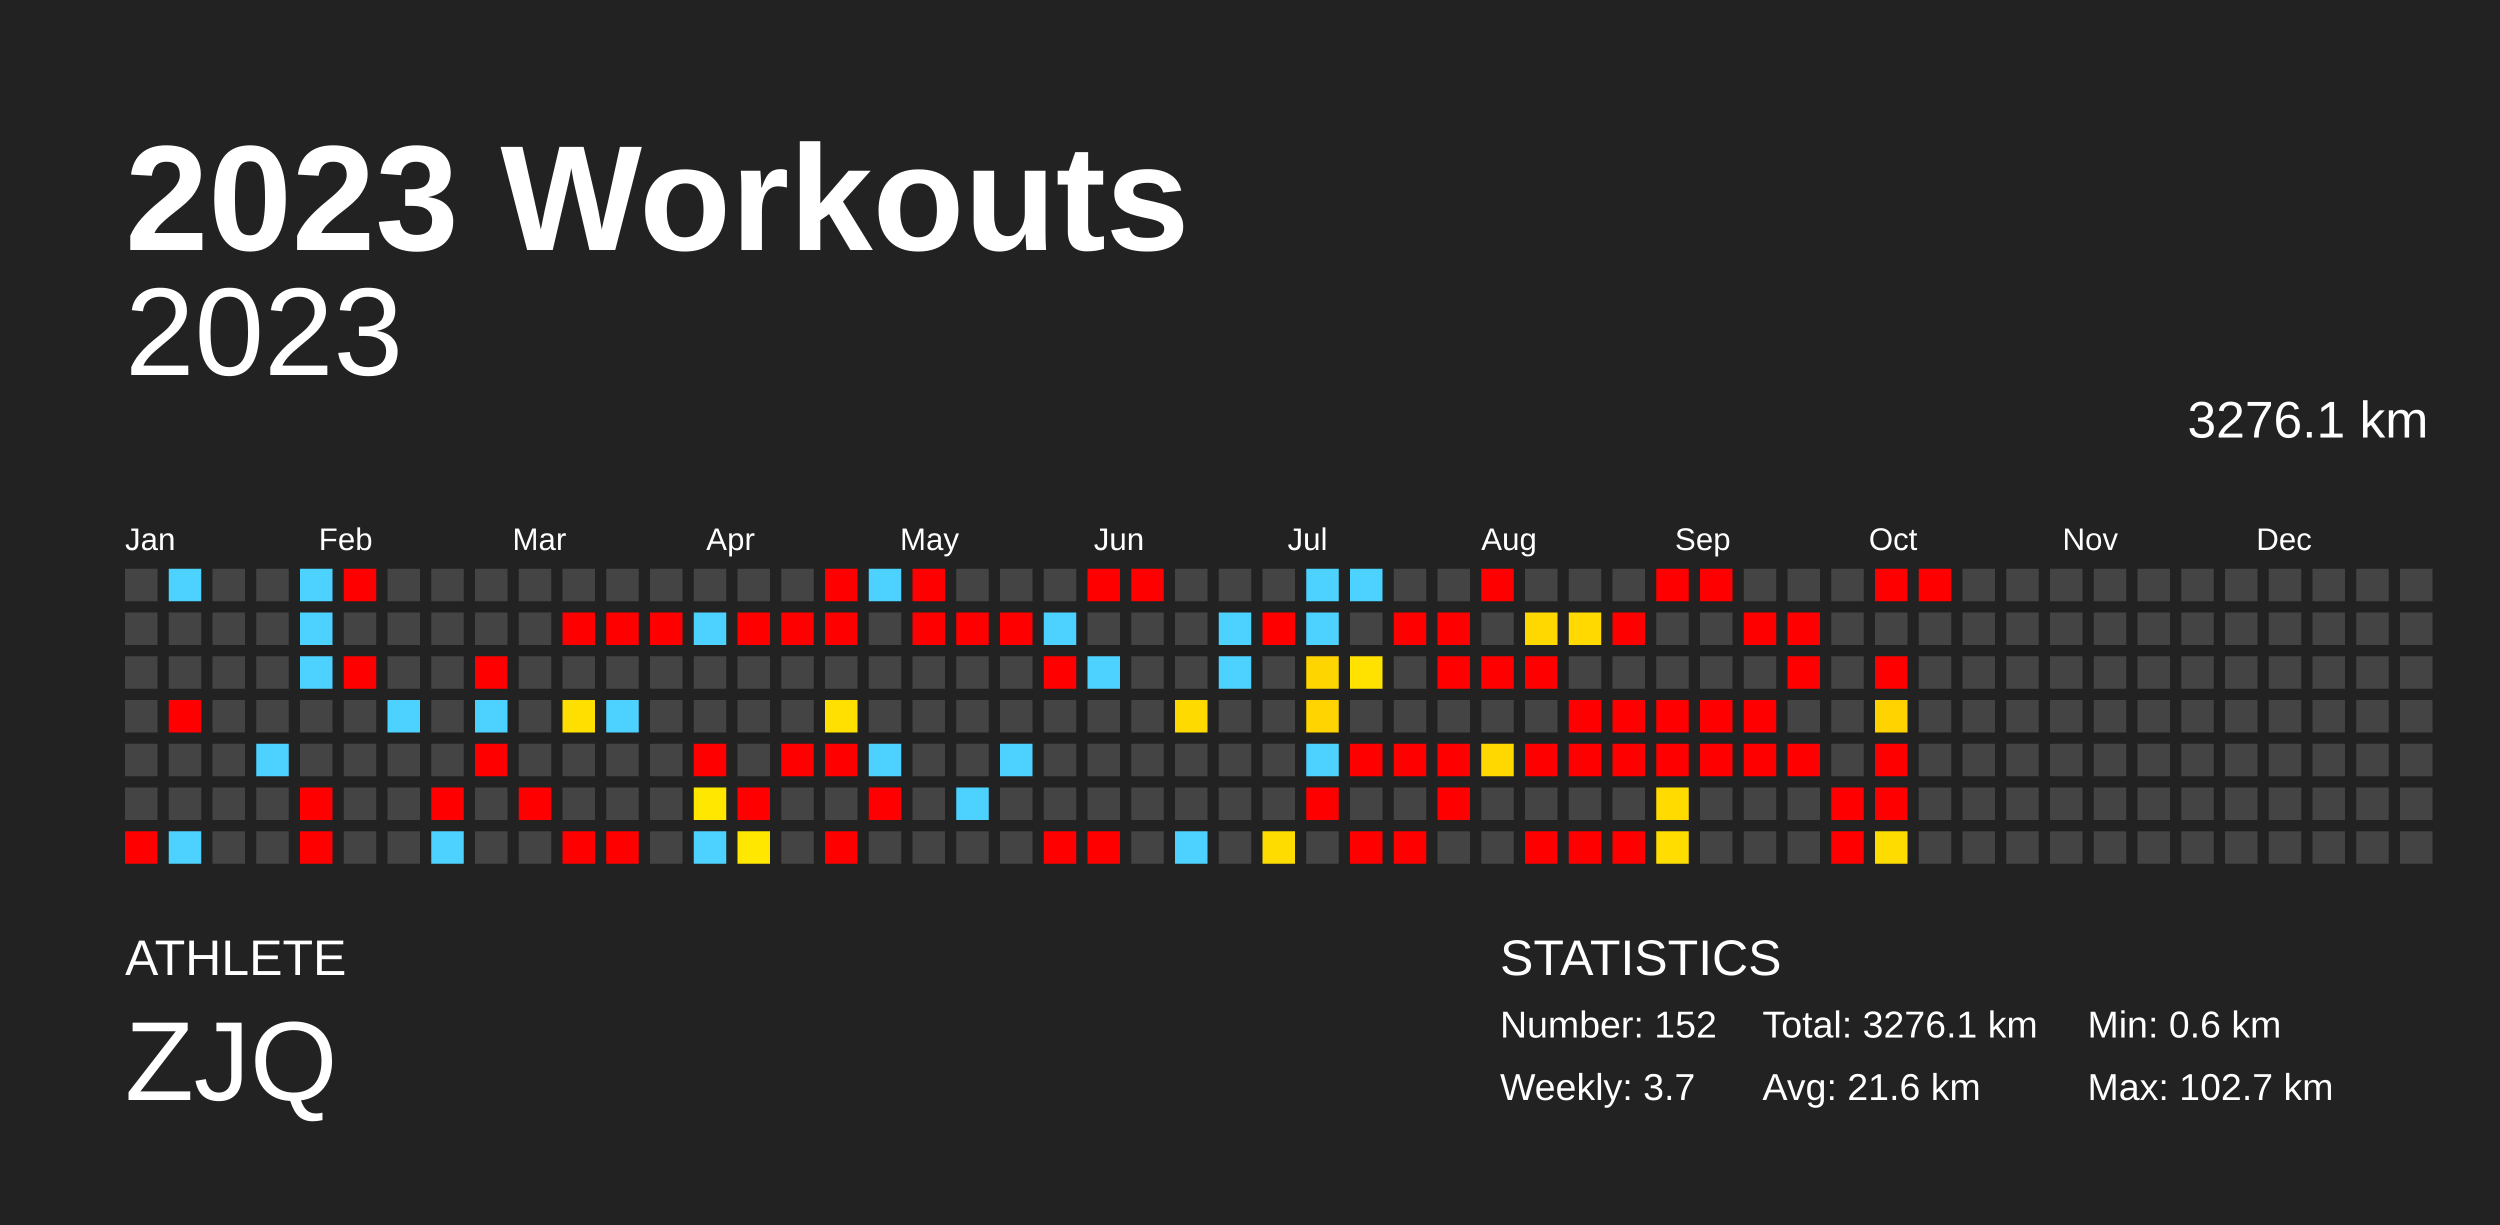
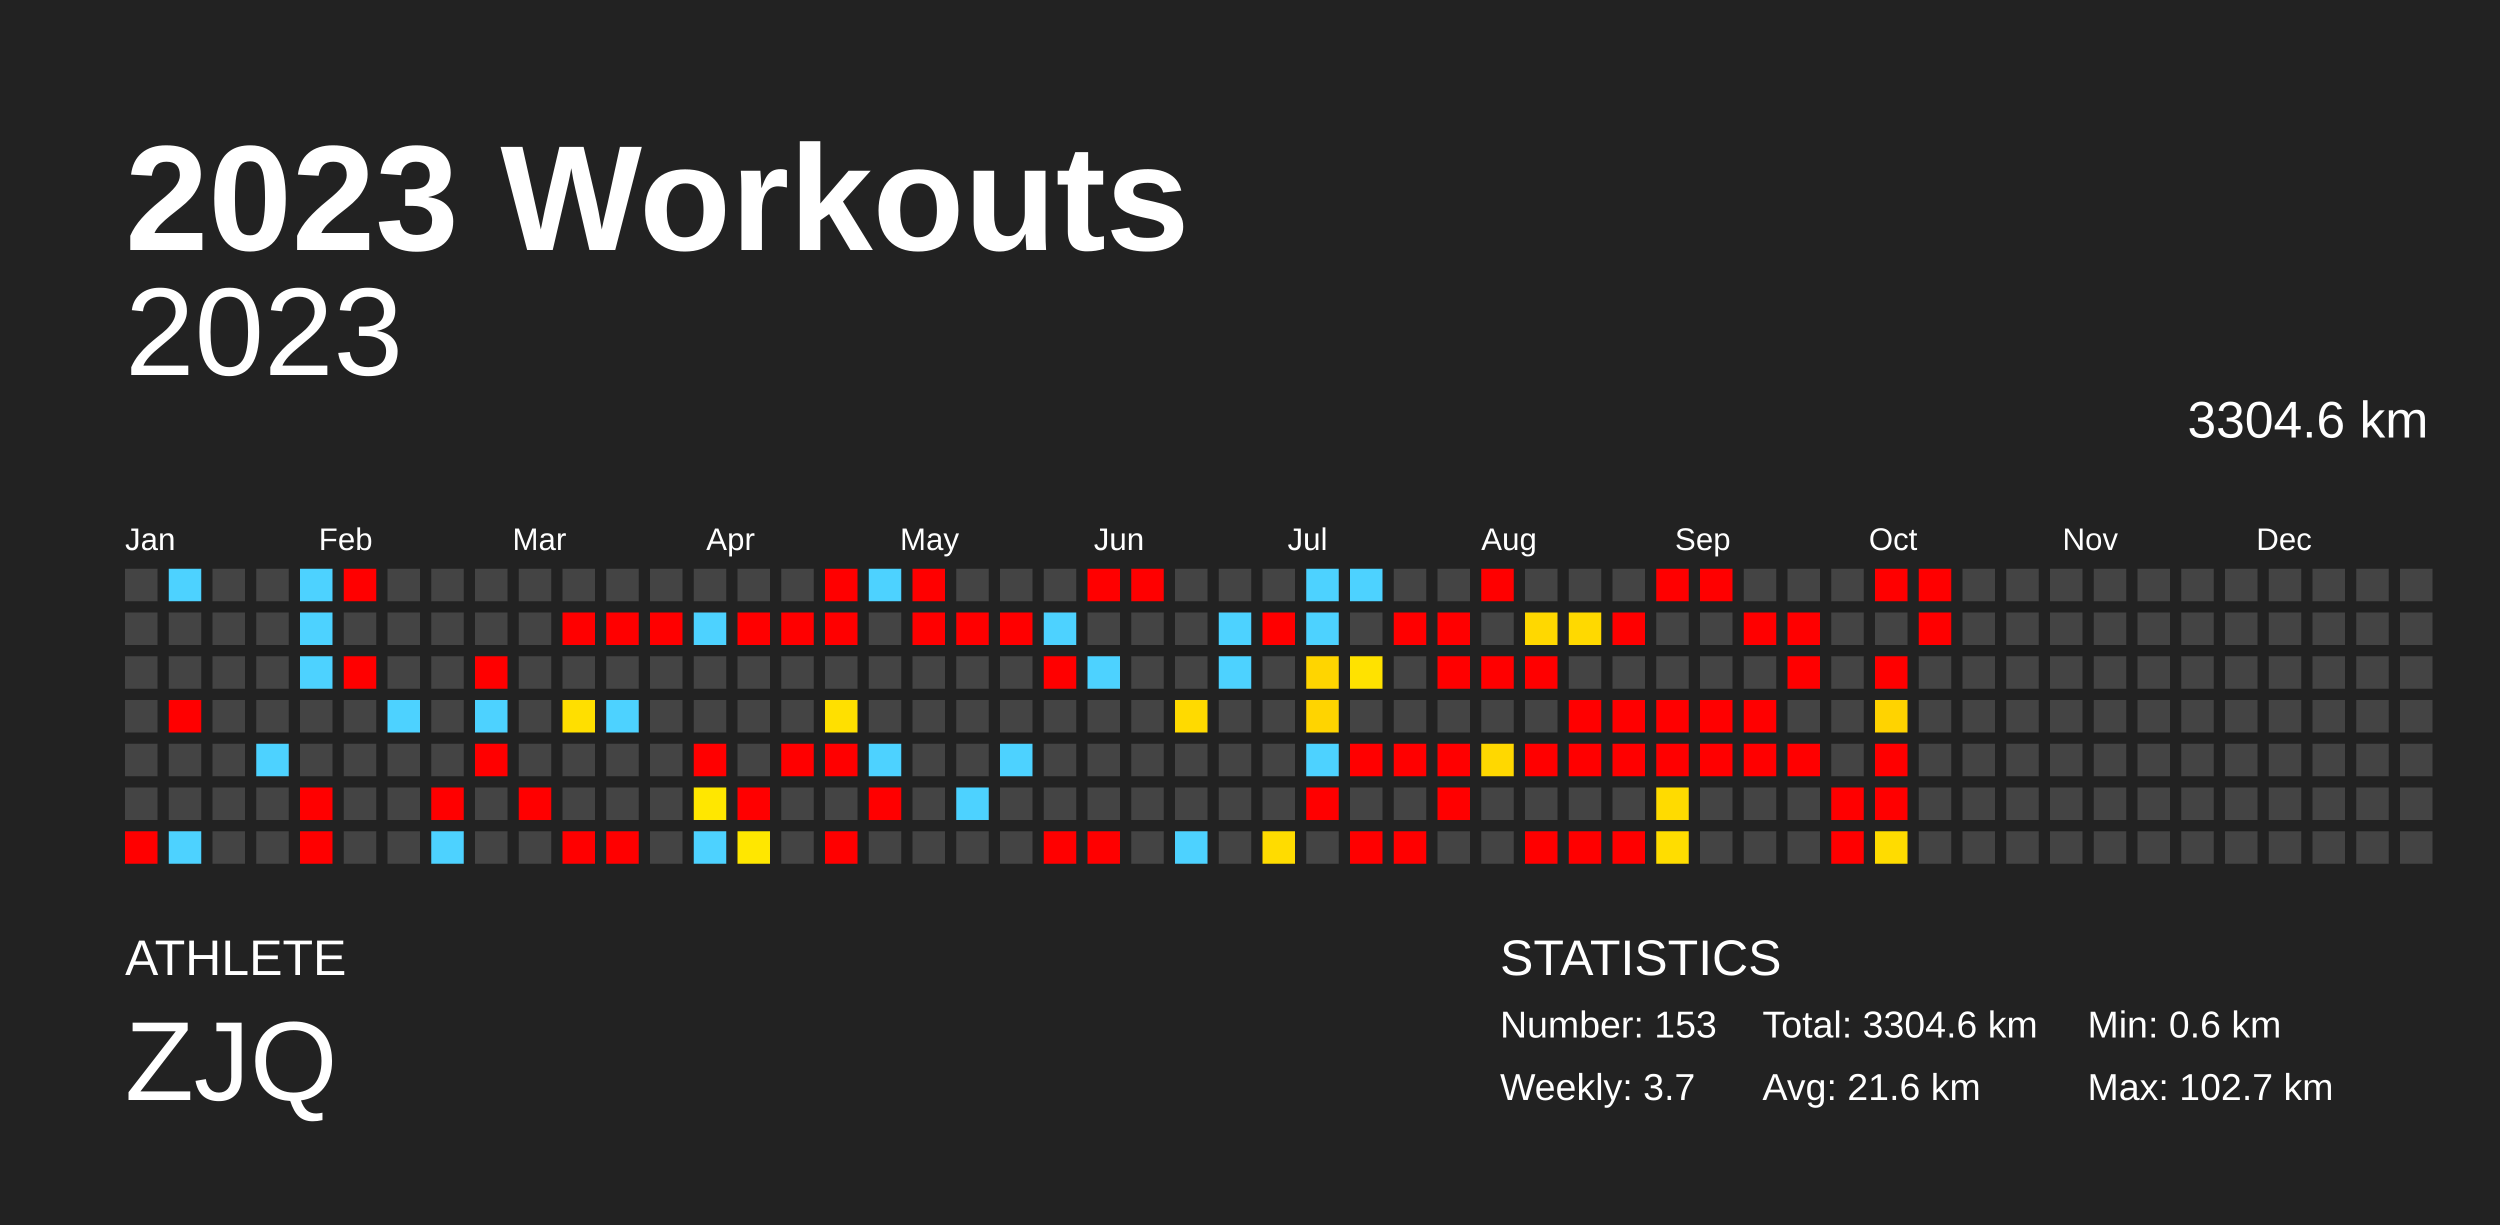
<svg xmlns="http://www.w3.org/2000/svg" baseProfile="full" height="98mm" version="1.1" viewBox="0,0,200,98" width="200mm">
  <defs />
  <rect fill="#222222" height="98" width="200" x="0" y="0" />
  <text fill="#FFFFFF" style="font-size:12px; font-family:Arial; font-weight:bold;" x="10" y="20">2023 Workouts</text>
  <text fill="#FFFFFF" style="font-size:4px; font-family:Arial" x="10" y="78">ATHLETE</text>
  <text fill="#FFFFFF" style="font-size:9px; font-family:Arial" x="10" y="88">ZJQ</text>
  <text fill="#FFFFFF" style="font-size:4px; font-family:Arial" x="120" y="78">STATISTICS</text>
-   <text fill="#FFFFFF" style="font-size:3px; font-family:Arial" x="120" y="83">Number: 152</text>
+   <text fill="#FFFFFF" style="font-size:3px; font-family:Arial" x="120" y="83">Number: 153</text>
  <text fill="#FFFFFF" style="font-size:3px; font-family:Arial" x="120" y="88">Weekly: 3.7</text>
-   <text fill="#FFFFFF" style="font-size:3px; font-family:Arial" x="141" y="83">Total: 3276.1 km</text>
+   <text fill="#FFFFFF" style="font-size:3px; font-family:Arial" x="141" y="83">Total: 3304.6 km</text>
  <text fill="#FFFFFF" style="font-size:3px; font-family:Arial" x="141" y="88">Avg: 21.6 km</text>
  <text fill="#FFFFFF" style="font-size:3px; font-family:Arial" x="167" y="83">Min: 0.6 km</text>
  <text fill="#FFFFFF" style="font-size:3px; font-family:Arial" x="167" y="88">Max: 102.7 km</text>
  <text alignment-baseline="hanging" fill="#FFFFFF" style="font-size:10.0px; font-family:Arial;" x="10" y="30">2023</text>
-   <text alignment-baseline="hanging" fill="#FFFFFF" style="font-size:4.125px; font-family:Arial;" x="175" y="35">3276.1 km</text>
+   <text alignment-baseline="hanging" fill="#FFFFFF" style="font-size:4.125px; font-family:Arial;" x="175" y="35">3304.6 km</text>
  <text fill="#FFFFFF" style="font-size:2.5px; font-family:Arial" x="10.0" y="44">Jan</text>
  <text fill="#FFFFFF" style="font-size:2.5px; font-family:Arial" x="25.5" y="44">Feb</text>
  <text fill="#FFFFFF" style="font-size:2.5px; font-family:Arial" x="41.0" y="44">Mar</text>
  <text fill="#FFFFFF" style="font-size:2.5px; font-family:Arial" x="56.5" y="44">Apr</text>
  <text fill="#FFFFFF" style="font-size:2.5px; font-family:Arial" x="72.0" y="44">May</text>
  <text fill="#FFFFFF" style="font-size:2.5px; font-family:Arial" x="87.5" y="44">Jun</text>
  <text fill="#FFFFFF" style="font-size:2.5px; font-family:Arial" x="103.0" y="44">Jul</text>
  <text fill="#FFFFFF" style="font-size:2.5px; font-family:Arial" x="118.5" y="44">Aug</text>
  <text fill="#FFFFFF" style="font-size:2.5px; font-family:Arial" x="134.0" y="44">Sep</text>
  <text fill="#FFFFFF" style="font-size:2.5px; font-family:Arial" x="149.5" y="44">Oct</text>
  <text fill="#FFFFFF" style="font-size:2.5px; font-family:Arial" x="165.0" y="44">Nov</text>
  <text fill="#FFFFFF" style="font-size:2.5px; font-family:Arial" x="180.5" y="44">Dec</text>
  <rect fill="#444444" height="2.6" width="2.6" x="10.0" y="45.5" />
  <rect fill="#444444" height="2.6" width="2.6" x="10.0" y="49.0" />
  <rect fill="#444444" height="2.6" width="2.6" x="10.0" y="52.5" />
  <rect fill="#444444" height="2.6" width="2.6" x="10.0" y="56.0" />
  <rect fill="#444444" height="2.6" width="2.6" x="10.0" y="59.5" />
  <rect fill="#444444" height="2.6" width="2.6" x="10.0" y="63.0" />
  <rect fill="red" height="2.6" width="2.6" x="10.0" y="66.5" />
  <rect fill="#4dd2ff" height="2.6" width="2.6" x="13.5" y="45.5" />
  <rect fill="#444444" height="2.6" width="2.6" x="13.5" y="49.0" />
  <rect fill="#444444" height="2.6" width="2.6" x="13.5" y="52.5" />
  <rect fill="red" height="2.6" width="2.6" x="13.5" y="56.0" />
  <rect fill="#444444" height="2.6" width="2.6" x="13.5" y="59.5" />
  <rect fill="#444444" height="2.6" width="2.6" x="13.5" y="63.0" />
  <rect fill="#4dd2ff" height="2.6" width="2.6" x="13.5" y="66.5" />
  <rect fill="#444444" height="2.6" width="2.6" x="17.0" y="45.5" />
  <rect fill="#444444" height="2.6" width="2.6" x="17.0" y="49.0" />
  <rect fill="#444444" height="2.6" width="2.6" x="17.0" y="52.5" />
  <rect fill="#444444" height="2.6" width="2.6" x="17.0" y="56.0" />
  <rect fill="#444444" height="2.6" width="2.6" x="17.0" y="59.5" />
  <rect fill="#444444" height="2.6" width="2.6" x="17.0" y="63.0" />
  <rect fill="#444444" height="2.6" width="2.6" x="17.0" y="66.5" />
  <rect fill="#444444" height="2.6" width="2.6" x="20.5" y="45.5" />
  <rect fill="#444444" height="2.6" width="2.6" x="20.5" y="49.0" />
  <rect fill="#444444" height="2.6" width="2.6" x="20.5" y="52.5" />
  <rect fill="#444444" height="2.6" width="2.6" x="20.5" y="56.0" />
  <rect fill="#4dd2ff" height="2.6" width="2.6" x="20.5" y="59.5" />
  <rect fill="#444444" height="2.6" width="2.6" x="20.5" y="63.0" />
  <rect fill="#444444" height="2.6" width="2.6" x="20.5" y="66.5" />
  <rect fill="#4dd2ff" height="2.6" width="2.6" x="24.0" y="45.5" />
  <rect fill="#4dd2ff" height="2.6" width="2.6" x="24.0" y="49.0" />
  <rect fill="#4dd2ff" height="2.6" width="2.6" x="24.0" y="52.5" />
  <rect fill="#444444" height="2.6" width="2.6" x="24.0" y="56.0" />
  <rect fill="#444444" height="2.6" width="2.6" x="24.0" y="59.5" />
  <rect fill="red" height="2.6" width="2.6" x="24.0" y="63.0" />
  <rect fill="red" height="2.6" width="2.6" x="24.0" y="66.5" />
  <rect fill="red" height="2.6" width="2.6" x="27.5" y="45.5" />
  <rect fill="#444444" height="2.6" width="2.6" x="27.5" y="49.0" />
  <rect fill="red" height="2.6" width="2.6" x="27.5" y="52.5" />
  <rect fill="#444444" height="2.6" width="2.6" x="27.5" y="56.0" />
  <rect fill="#444444" height="2.6" width="2.6" x="27.5" y="59.5" />
  <rect fill="#444444" height="2.6" width="2.6" x="27.5" y="63.0" />
  <rect fill="#444444" height="2.6" width="2.6" x="27.5" y="66.5" />
  <rect fill="#444444" height="2.6" width="2.6" x="31.0" y="45.5" />
  <rect fill="#444444" height="2.6" width="2.6" x="31.0" y="49.0" />
  <rect fill="#444444" height="2.6" width="2.6" x="31.0" y="52.5" />
  <rect fill="#4dd2ff" height="2.6" width="2.6" x="31.0" y="56.0" />
  <rect fill="#444444" height="2.6" width="2.6" x="31.0" y="59.5" />
  <rect fill="#444444" height="2.6" width="2.6" x="31.0" y="63.0" />
  <rect fill="#444444" height="2.6" width="2.6" x="31.0" y="66.5" />
  <rect fill="#444444" height="2.6" width="2.6" x="34.5" y="45.5" />
  <rect fill="#444444" height="2.6" width="2.6" x="34.5" y="49.0" />
  <rect fill="#444444" height="2.6" width="2.6" x="34.5" y="52.5" />
  <rect fill="#444444" height="2.6" width="2.6" x="34.5" y="56.0" />
  <rect fill="#444444" height="2.6" width="2.6" x="34.5" y="59.5" />
  <rect fill="red" height="2.6" width="2.6" x="34.5" y="63.0" />
  <rect fill="#4dd2ff" height="2.6" width="2.6" x="34.5" y="66.5" />
  <rect fill="#444444" height="2.6" width="2.6" x="38.0" y="45.5" />
  <rect fill="#444444" height="2.6" width="2.6" x="38.0" y="49.0" />
  <rect fill="red" height="2.6" width="2.6" x="38.0" y="52.5" />
  <rect fill="#4dd2ff" height="2.6" width="2.6" x="38.0" y="56.0" />
  <rect fill="red" height="2.6" width="2.6" x="38.0" y="59.5" />
  <rect fill="#444444" height="2.6" width="2.6" x="38.0" y="63.0" />
  <rect fill="#444444" height="2.6" width="2.6" x="38.0" y="66.5" />
  <rect fill="#444444" height="2.6" width="2.6" x="41.5" y="45.5" />
  <rect fill="#444444" height="2.6" width="2.6" x="41.5" y="49.0" />
  <rect fill="#444444" height="2.6" width="2.6" x="41.5" y="52.5" />
  <rect fill="#444444" height="2.6" width="2.6" x="41.5" y="56.0" />
  <rect fill="#444444" height="2.6" width="2.6" x="41.5" y="59.5" />
  <rect fill="red" height="2.6" width="2.6" x="41.5" y="63.0" />
  <rect fill="#444444" height="2.6" width="2.6" x="41.5" y="66.5" />
  <rect fill="#444444" height="2.6" width="2.6" x="45.0" y="45.5" />
  <rect fill="red" height="2.6" width="2.6" x="45.0" y="49.0" />
  <rect fill="#444444" height="2.6" width="2.6" x="45.0" y="52.5" />
  <rect fill="#ffdf00" height="2.6" width="2.6" x="45.0" y="56.0" />
  <rect fill="#444444" height="2.6" width="2.6" x="45.0" y="59.5" />
  <rect fill="#444444" height="2.6" width="2.6" x="45.0" y="63.0" />
  <rect fill="red" height="2.6" width="2.6" x="45.0" y="66.5" />
  <rect fill="#444444" height="2.6" width="2.6" x="48.5" y="45.5" />
  <rect fill="red" height="2.6" width="2.6" x="48.5" y="49.0" />
  <rect fill="#444444" height="2.6" width="2.6" x="48.5" y="52.5" />
  <rect fill="#4dd2ff" height="2.6" width="2.6" x="48.5" y="56.0" />
  <rect fill="#444444" height="2.6" width="2.6" x="48.5" y="59.5" />
  <rect fill="#444444" height="2.6" width="2.6" x="48.5" y="63.0" />
  <rect fill="red" height="2.6" width="2.6" x="48.5" y="66.5" />
  <rect fill="#444444" height="2.6" width="2.6" x="52.0" y="45.5" />
  <rect fill="red" height="2.6" width="2.6" x="52.0" y="49.0" />
  <rect fill="#444444" height="2.6" width="2.6" x="52.0" y="52.5" />
  <rect fill="#444444" height="2.6" width="2.6" x="52.0" y="56.0" />
  <rect fill="#444444" height="2.6" width="2.6" x="52.0" y="59.5" />
  <rect fill="#444444" height="2.6" width="2.6" x="52.0" y="63.0" />
  <rect fill="#444444" height="2.6" width="2.6" x="52.0" y="66.5" />
  <rect fill="#444444" height="2.6" width="2.6" x="55.5" y="45.5" />
  <rect fill="#4dd2ff" height="2.6" width="2.6" x="55.5" y="49.0" />
  <rect fill="#444444" height="2.6" width="2.6" x="55.5" y="52.5" />
  <rect fill="#444444" height="2.6" width="2.6" x="55.5" y="56.0" />
  <rect fill="red" height="2.6" width="2.6" x="55.5" y="59.5" />
  <rect fill="#ffe700" height="2.6" width="2.6" x="55.5" y="63.0" />
  <rect fill="#4dd2ff" height="2.6" width="2.6" x="55.5" y="66.5" />
  <rect fill="#444444" height="2.6" width="2.6" x="59.0" y="45.5" />
  <rect fill="red" height="2.6" width="2.6" x="59.0" y="49.0" />
  <rect fill="#444444" height="2.6" width="2.6" x="59.0" y="52.5" />
  <rect fill="#444444" height="2.6" width="2.6" x="59.0" y="56.0" />
  <rect fill="#444444" height="2.6" width="2.6" x="59.0" y="59.5" />
  <rect fill="red" height="2.6" width="2.6" x="59.0" y="63.0" />
  <rect fill="#ffe700" height="2.6" width="2.6" x="59.0" y="66.5" />
  <rect fill="#444444" height="2.6" width="2.6" x="62.5" y="45.5" />
  <rect fill="red" height="2.6" width="2.6" x="62.5" y="49.0" />
  <rect fill="#444444" height="2.6" width="2.6" x="62.5" y="52.5" />
  <rect fill="#444444" height="2.6" width="2.6" x="62.5" y="56.0" />
  <rect fill="red" height="2.6" width="2.6" x="62.5" y="59.5" />
  <rect fill="#444444" height="2.6" width="2.6" x="62.5" y="63.0" />
  <rect fill="#444444" height="2.6" width="2.6" x="62.5" y="66.5" />
  <rect fill="red" height="2.6" width="2.6" x="66.0" y="45.5" />
  <rect fill="red" height="2.6" width="2.6" x="66.0" y="49.0" />
  <rect fill="#444444" height="2.6" width="2.6" x="66.0" y="52.5" />
  <rect fill="#ffe000" height="2.6" width="2.6" x="66.0" y="56.0" />
  <rect fill="red" height="2.6" width="2.6" x="66.0" y="59.5" />
  <rect fill="#444444" height="2.6" width="2.6" x="66.0" y="63.0" />
  <rect fill="red" height="2.6" width="2.6" x="66.0" y="66.5" />
  <rect fill="#4dd2ff" height="2.6" width="2.6" x="69.5" y="45.5" />
  <rect fill="#444444" height="2.6" width="2.6" x="69.5" y="49.0" />
  <rect fill="#444444" height="2.6" width="2.6" x="69.5" y="52.5" />
  <rect fill="#444444" height="2.6" width="2.6" x="69.5" y="56.0" />
  <rect fill="#4dd2ff" height="2.6" width="2.6" x="69.5" y="59.5" />
  <rect fill="red" height="2.6" width="2.6" x="69.5" y="63.0" />
  <rect fill="#444444" height="2.6" width="2.6" x="69.5" y="66.5" />
  <rect fill="red" height="2.6" width="2.6" x="73.0" y="45.5" />
  <rect fill="red" height="2.6" width="2.6" x="73.0" y="49.0" />
  <rect fill="#444444" height="2.6" width="2.6" x="73.0" y="52.5" />
  <rect fill="#444444" height="2.6" width="2.6" x="73.0" y="56.0" />
  <rect fill="#444444" height="2.6" width="2.6" x="73.0" y="59.5" />
  <rect fill="#444444" height="2.6" width="2.6" x="73.0" y="63.0" />
  <rect fill="#444444" height="2.6" width="2.6" x="73.0" y="66.5" />
  <rect fill="#444444" height="2.6" width="2.6" x="76.5" y="45.5" />
  <rect fill="red" height="2.6" width="2.6" x="76.5" y="49.0" />
  <rect fill="#444444" height="2.6" width="2.6" x="76.5" y="52.5" />
  <rect fill="#444444" height="2.6" width="2.6" x="76.5" y="56.0" />
  <rect fill="#444444" height="2.6" width="2.6" x="76.5" y="59.5" />
  <rect fill="#4dd2ff" height="2.6" width="2.6" x="76.5" y="63.0" />
  <rect fill="#444444" height="2.6" width="2.6" x="76.5" y="66.5" />
  <rect fill="#444444" height="2.6" width="2.6" x="80.0" y="45.5" />
  <rect fill="red" height="2.6" width="2.6" x="80.0" y="49.0" />
  <rect fill="#444444" height="2.6" width="2.6" x="80.0" y="52.5" />
  <rect fill="#444444" height="2.6" width="2.6" x="80.0" y="56.0" />
  <rect fill="#4dd2ff" height="2.6" width="2.6" x="80.0" y="59.5" />
  <rect fill="#444444" height="2.6" width="2.6" x="80.0" y="63.0" />
  <rect fill="#444444" height="2.6" width="2.6" x="80.0" y="66.5" />
  <rect fill="#444444" height="2.6" width="2.6" x="83.5" y="45.5" />
  <rect fill="#4dd2ff" height="2.6" width="2.6" x="83.5" y="49.0" />
  <rect fill="red" height="2.6" width="2.6" x="83.5" y="52.5" />
  <rect fill="#444444" height="2.6" width="2.6" x="83.5" y="56.0" />
  <rect fill="#444444" height="2.6" width="2.6" x="83.5" y="59.5" />
  <rect fill="#444444" height="2.6" width="2.6" x="83.5" y="63.0" />
  <rect fill="red" height="2.6" width="2.6" x="83.5" y="66.5" />
  <rect fill="red" height="2.6" width="2.6" x="87.0" y="45.5" />
  <rect fill="#444444" height="2.6" width="2.6" x="87.0" y="49.0" />
  <rect fill="#4dd2ff" height="2.6" width="2.6" x="87.0" y="52.5" />
  <rect fill="#444444" height="2.6" width="2.6" x="87.0" y="56.0" />
  <rect fill="#444444" height="2.6" width="2.6" x="87.0" y="59.5" />
  <rect fill="#444444" height="2.6" width="2.6" x="87.0" y="63.0" />
  <rect fill="red" height="2.6" width="2.6" x="87.0" y="66.5" />
  <rect fill="red" height="2.6" width="2.6" x="90.5" y="45.5" />
  <rect fill="#444444" height="2.6" width="2.6" x="90.5" y="49.0" />
  <rect fill="#444444" height="2.6" width="2.6" x="90.5" y="52.5" />
  <rect fill="#444444" height="2.6" width="2.6" x="90.5" y="56.0" />
  <rect fill="#444444" height="2.6" width="2.6" x="90.5" y="59.5" />
  <rect fill="#444444" height="2.6" width="2.6" x="90.5" y="63.0" />
  <rect fill="#444444" height="2.6" width="2.6" x="90.5" y="66.5" />
  <rect fill="#444444" height="2.6" width="2.6" x="94.0" y="45.5" />
  <rect fill="#444444" height="2.6" width="2.6" x="94.0" y="49.0" />
  <rect fill="#444444" height="2.6" width="2.6" x="94.0" y="52.5" />
  <rect fill="#ffda00" height="2.6" width="2.6" x="94.0" y="56.0" />
  <rect fill="#444444" height="2.6" width="2.6" x="94.0" y="59.5" />
  <rect fill="#444444" height="2.6" width="2.6" x="94.0" y="63.0" />
  <rect fill="#4dd2ff" height="2.6" width="2.6" x="94.0" y="66.5" />
  <rect fill="#444444" height="2.6" width="2.6" x="97.5" y="45.5" />
  <rect fill="#4dd2ff" height="2.6" width="2.6" x="97.5" y="49.0" />
  <rect fill="#4dd2ff" height="2.6" width="2.6" x="97.5" y="52.5" />
  <rect fill="#444444" height="2.6" width="2.6" x="97.5" y="56.0" />
  <rect fill="#444444" height="2.6" width="2.6" x="97.5" y="59.5" />
  <rect fill="#444444" height="2.6" width="2.6" x="97.5" y="63.0" />
  <rect fill="#444444" height="2.6" width="2.6" x="97.5" y="66.5" />
  <rect fill="#444444" height="2.6" width="2.6" x="101.0" y="45.5" />
  <rect fill="red" height="2.6" width="2.6" x="101.0" y="49.0" />
  <rect fill="#444444" height="2.6" width="2.6" x="101.0" y="52.5" />
  <rect fill="#444444" height="2.6" width="2.6" x="101.0" y="56.0" />
  <rect fill="#444444" height="2.6" width="2.6" x="101.0" y="59.5" />
  <rect fill="#444444" height="2.6" width="2.6" x="101.0" y="63.0" />
  <rect fill="#ffdc00" height="2.6" width="2.6" x="101.0" y="66.5" />
  <rect fill="#4dd2ff" height="2.6" width="2.6" x="104.5" y="45.5" />
  <rect fill="#4dd2ff" height="2.6" width="2.6" x="104.5" y="49.0" />
  <rect fill="#ffd500" height="2.6" width="2.6" x="104.5" y="52.5" />
  <rect fill="#ffd400" height="2.6" width="2.6" x="104.5" y="56.0" />
  <rect fill="#4dd2ff" height="2.6" width="2.6" x="104.5" y="59.5" />
  <rect fill="red" height="2.6" width="2.6" x="104.5" y="63.0" />
  <rect fill="#444444" height="2.6" width="2.6" x="104.5" y="66.5" />
  <rect fill="#4dd2ff" height="2.6" width="2.6" x="108.0" y="45.5" />
  <rect fill="#444444" height="2.6" width="2.6" x="108.0" y="49.0" />
  <rect fill="#ffe200" height="2.6" width="2.6" x="108.0" y="52.5" />
  <rect fill="#444444" height="2.6" width="2.6" x="108.0" y="56.0" />
  <rect fill="red" height="2.6" width="2.6" x="108.0" y="59.5" />
  <rect fill="#444444" height="2.6" width="2.6" x="108.0" y="63.0" />
  <rect fill="red" height="2.6" width="2.6" x="108.0" y="66.5" />
  <rect fill="#444444" height="2.6" width="2.6" x="111.5" y="45.5" />
  <rect fill="red" height="2.6" width="2.6" x="111.5" y="49.0" />
  <rect fill="#444444" height="2.6" width="2.6" x="111.5" y="52.5" />
  <rect fill="#444444" height="2.6" width="2.6" x="111.5" y="56.0" />
  <rect fill="red" height="2.6" width="2.6" x="111.5" y="59.5" />
  <rect fill="#444444" height="2.6" width="2.6" x="111.5" y="63.0" />
  <rect fill="red" height="2.6" width="2.6" x="111.5" y="66.5" />
  <rect fill="#444444" height="2.6" width="2.6" x="115.0" y="45.5" />
  <rect fill="red" height="2.6" width="2.6" x="115.0" y="49.0" />
  <rect fill="red" height="2.6" width="2.6" x="115.0" y="52.5" />
  <rect fill="#444444" height="2.6" width="2.6" x="115.0" y="56.0" />
  <rect fill="red" height="2.6" width="2.6" x="115.0" y="59.5" />
  <rect fill="red" height="2.6" width="2.6" x="115.0" y="63.0" />
  <rect fill="#444444" height="2.6" width="2.6" x="115.0" y="66.5" />
  <rect fill="red" height="2.6" width="2.6" x="118.5" y="45.5" />
  <rect fill="#444444" height="2.6" width="2.6" x="118.5" y="49.0" />
  <rect fill="red" height="2.6" width="2.6" x="118.5" y="52.5" />
  <rect fill="#444444" height="2.6" width="2.6" x="118.5" y="56.0" />
  <rect fill="#ffd800" height="2.6" width="2.6" x="118.5" y="59.5" />
  <rect fill="#444444" height="2.6" width="2.6" x="118.5" y="63.0" />
  <rect fill="#444444" height="2.6" width="2.6" x="118.5" y="66.5" />
  <rect fill="#444444" height="2.6" width="2.6" x="122.0" y="45.5" />
  <rect fill="#ffd800" height="2.6" width="2.6" x="122.0" y="49.0" />
  <rect fill="red" height="2.6" width="2.6" x="122.0" y="52.5" />
  <rect fill="#444444" height="2.6" width="2.6" x="122.0" y="56.0" />
  <rect fill="red" height="2.6" width="2.6" x="122.0" y="59.5" />
  <rect fill="#444444" height="2.6" width="2.6" x="122.0" y="63.0" />
  <rect fill="red" height="2.6" width="2.6" x="122.0" y="66.5" />
  <rect fill="#444444" height="2.6" width="2.6" x="125.5" y="45.5" />
  <rect fill="#ffd900" height="2.6" width="2.6" x="125.5" y="49.0" />
  <rect fill="#444444" height="2.6" width="2.6" x="125.5" y="52.5" />
  <rect fill="red" height="2.6" width="2.6" x="125.5" y="56.0" />
  <rect fill="red" height="2.6" width="2.6" x="125.5" y="59.5" />
  <rect fill="#444444" height="2.6" width="2.6" x="125.5" y="63.0" />
  <rect fill="red" height="2.6" width="2.6" x="125.5" y="66.5" />
  <rect fill="#444444" height="2.6" width="2.6" x="129.0" y="45.5" />
  <rect fill="red" height="2.6" width="2.6" x="129.0" y="49.0" />
  <rect fill="#444444" height="2.6" width="2.6" x="129.0" y="52.5" />
  <rect fill="red" height="2.6" width="2.6" x="129.0" y="56.0" />
  <rect fill="red" height="2.6" width="2.6" x="129.0" y="59.5" />
  <rect fill="#444444" height="2.6" width="2.6" x="129.0" y="63.0" />
  <rect fill="red" height="2.6" width="2.6" x="129.0" y="66.5" />
  <rect fill="red" height="2.6" width="2.6" x="132.5" y="45.5" />
  <rect fill="#444444" height="2.6" width="2.6" x="132.5" y="49.0" />
  <rect fill="#444444" height="2.6" width="2.6" x="132.5" y="52.5" />
  <rect fill="red" height="2.6" width="2.6" x="132.5" y="56.0" />
  <rect fill="red" height="2.6" width="2.6" x="132.5" y="59.5" />
  <rect fill="#ffdb00" height="2.6" width="2.6" x="132.5" y="63.0" />
  <rect fill="#ffdd00" height="2.6" width="2.6" x="132.5" y="66.5" />
  <rect fill="red" height="2.6" width="2.6" x="136.0" y="45.5" />
  <rect fill="#444444" height="2.6" width="2.6" x="136.0" y="49.0" />
  <rect fill="#444444" height="2.6" width="2.6" x="136.0" y="52.5" />
  <rect fill="red" height="2.6" width="2.6" x="136.0" y="56.0" />
  <rect fill="red" height="2.6" width="2.6" x="136.0" y="59.5" />
  <rect fill="#444444" height="2.6" width="2.6" x="136.0" y="63.0" />
  <rect fill="#444444" height="2.6" width="2.6" x="136.0" y="66.5" />
  <rect fill="#444444" height="2.6" width="2.6" x="139.5" y="45.5" />
  <rect fill="red" height="2.6" width="2.6" x="139.5" y="49.0" />
  <rect fill="#444444" height="2.6" width="2.6" x="139.5" y="52.5" />
  <rect fill="red" height="2.6" width="2.6" x="139.5" y="56.0" />
  <rect fill="red" height="2.6" width="2.6" x="139.5" y="59.5" />
  <rect fill="#444444" height="2.6" width="2.6" x="139.5" y="63.0" />
  <rect fill="#444444" height="2.6" width="2.6" x="139.5" y="66.5" />
  <rect fill="#444444" height="2.6" width="2.6" x="143.0" y="45.5" />
  <rect fill="red" height="2.6" width="2.6" x="143.0" y="49.0" />
  <rect fill="red" height="2.6" width="2.6" x="143.0" y="52.5" />
  <rect fill="#444444" height="2.6" width="2.6" x="143.0" y="56.0" />
  <rect fill="red" height="2.6" width="2.6" x="143.0" y="59.5" />
  <rect fill="#444444" height="2.6" width="2.6" x="143.0" y="63.0" />
  <rect fill="#444444" height="2.6" width="2.6" x="143.0" y="66.5" />
  <rect fill="#444444" height="2.6" width="2.6" x="146.5" y="45.5" />
  <rect fill="#444444" height="2.6" width="2.6" x="146.5" y="49.0" />
  <rect fill="#444444" height="2.6" width="2.6" x="146.5" y="52.5" />
  <rect fill="#444444" height="2.6" width="2.6" x="146.5" y="56.0" />
  <rect fill="#444444" height="2.6" width="2.6" x="146.5" y="59.5" />
  <rect fill="red" height="2.6" width="2.6" x="146.5" y="63.0" />
  <rect fill="red" height="2.6" width="2.6" x="146.5" y="66.5" />
  <rect fill="red" height="2.6" width="2.6" x="150.0" y="45.5" />
  <rect fill="#444444" height="2.6" width="2.6" x="150.0" y="49.0" />
  <rect fill="red" height="2.6" width="2.6" x="150.0" y="52.5" />
  <rect fill="#ffd300" height="2.6" width="2.6" x="150.0" y="56.0" />
  <rect fill="red" height="2.6" width="2.6" x="150.0" y="59.5" />
  <rect fill="red" height="2.6" width="2.6" x="150.0" y="63.0" />
  <rect fill="#ffdc00" height="2.6" width="2.6" x="150.0" y="66.5" />
  <rect fill="red" height="2.6" width="2.6" x="153.5" y="45.5" />
-   <rect fill="#444444" height="2.6" width="2.6" x="153.5" y="49.0" />
+   <rect fill="red" height="2.6" width="2.6" x="153.5" y="49.0" />
  <rect fill="#444444" height="2.6" width="2.6" x="153.5" y="52.5" />
  <rect fill="#444444" height="2.6" width="2.6" x="153.5" y="56.0" />
  <rect fill="#444444" height="2.6" width="2.6" x="153.5" y="59.5" />
  <rect fill="#444444" height="2.6" width="2.6" x="153.5" y="63.0" />
  <rect fill="#444444" height="2.6" width="2.6" x="153.5" y="66.5" />
  <rect fill="#444444" height="2.6" width="2.6" x="157.0" y="45.5" />
  <rect fill="#444444" height="2.6" width="2.6" x="157.0" y="49.0" />
  <rect fill="#444444" height="2.6" width="2.6" x="157.0" y="52.5" />
  <rect fill="#444444" height="2.6" width="2.6" x="157.0" y="56.0" />
  <rect fill="#444444" height="2.6" width="2.6" x="157.0" y="59.5" />
  <rect fill="#444444" height="2.6" width="2.6" x="157.0" y="63.0" />
  <rect fill="#444444" height="2.6" width="2.6" x="157.0" y="66.5" />
  <rect fill="#444444" height="2.6" width="2.6" x="160.5" y="45.5" />
  <rect fill="#444444" height="2.6" width="2.6" x="160.5" y="49.0" />
  <rect fill="#444444" height="2.6" width="2.6" x="160.5" y="52.5" />
  <rect fill="#444444" height="2.6" width="2.6" x="160.5" y="56.0" />
  <rect fill="#444444" height="2.6" width="2.6" x="160.5" y="59.5" />
  <rect fill="#444444" height="2.6" width="2.6" x="160.5" y="63.0" />
  <rect fill="#444444" height="2.6" width="2.6" x="160.5" y="66.5" />
  <rect fill="#444444" height="2.6" width="2.6" x="164.0" y="45.5" />
  <rect fill="#444444" height="2.6" width="2.6" x="164.0" y="49.0" />
  <rect fill="#444444" height="2.6" width="2.6" x="164.0" y="52.5" />
  <rect fill="#444444" height="2.6" width="2.6" x="164.0" y="56.0" />
  <rect fill="#444444" height="2.6" width="2.6" x="164.0" y="59.5" />
  <rect fill="#444444" height="2.6" width="2.6" x="164.0" y="63.0" />
  <rect fill="#444444" height="2.6" width="2.6" x="164.0" y="66.5" />
  <rect fill="#444444" height="2.6" width="2.6" x="167.5" y="45.5" />
  <rect fill="#444444" height="2.6" width="2.6" x="167.5" y="49.0" />
  <rect fill="#444444" height="2.6" width="2.6" x="167.5" y="52.5" />
  <rect fill="#444444" height="2.6" width="2.6" x="167.5" y="56.0" />
  <rect fill="#444444" height="2.6" width="2.6" x="167.5" y="59.5" />
  <rect fill="#444444" height="2.6" width="2.6" x="167.5" y="63.0" />
  <rect fill="#444444" height="2.6" width="2.6" x="167.5" y="66.5" />
  <rect fill="#444444" height="2.6" width="2.6" x="171.0" y="45.5" />
  <rect fill="#444444" height="2.6" width="2.6" x="171.0" y="49.0" />
  <rect fill="#444444" height="2.6" width="2.6" x="171.0" y="52.5" />
  <rect fill="#444444" height="2.6" width="2.6" x="171.0" y="56.0" />
  <rect fill="#444444" height="2.6" width="2.6" x="171.0" y="59.5" />
  <rect fill="#444444" height="2.6" width="2.6" x="171.0" y="63.0" />
  <rect fill="#444444" height="2.6" width="2.6" x="171.0" y="66.5" />
  <rect fill="#444444" height="2.6" width="2.6" x="174.5" y="45.5" />
  <rect fill="#444444" height="2.6" width="2.6" x="174.5" y="49.0" />
  <rect fill="#444444" height="2.6" width="2.6" x="174.5" y="52.5" />
  <rect fill="#444444" height="2.6" width="2.6" x="174.5" y="56.0" />
  <rect fill="#444444" height="2.6" width="2.6" x="174.5" y="59.5" />
  <rect fill="#444444" height="2.6" width="2.6" x="174.5" y="63.0" />
  <rect fill="#444444" height="2.6" width="2.6" x="174.5" y="66.5" />
  <rect fill="#444444" height="2.6" width="2.6" x="178.0" y="45.5" />
  <rect fill="#444444" height="2.6" width="2.6" x="178.0" y="49.0" />
  <rect fill="#444444" height="2.6" width="2.6" x="178.0" y="52.5" />
  <rect fill="#444444" height="2.6" width="2.6" x="178.0" y="56.0" />
  <rect fill="#444444" height="2.6" width="2.6" x="178.0" y="59.5" />
  <rect fill="#444444" height="2.6" width="2.6" x="178.0" y="63.0" />
  <rect fill="#444444" height="2.6" width="2.6" x="178.0" y="66.5" />
  <rect fill="#444444" height="2.6" width="2.6" x="181.5" y="45.5" />
  <rect fill="#444444" height="2.6" width="2.6" x="181.5" y="49.0" />
  <rect fill="#444444" height="2.6" width="2.6" x="181.5" y="52.5" />
  <rect fill="#444444" height="2.6" width="2.6" x="181.5" y="56.0" />
  <rect fill="#444444" height="2.6" width="2.6" x="181.5" y="59.5" />
  <rect fill="#444444" height="2.6" width="2.6" x="181.5" y="63.0" />
  <rect fill="#444444" height="2.6" width="2.6" x="181.5" y="66.5" />
  <rect fill="#444444" height="2.6" width="2.6" x="185.0" y="45.5" />
  <rect fill="#444444" height="2.6" width="2.6" x="185.0" y="49.0" />
  <rect fill="#444444" height="2.6" width="2.6" x="185.0" y="52.5" />
  <rect fill="#444444" height="2.6" width="2.6" x="185.0" y="56.0" />
  <rect fill="#444444" height="2.6" width="2.6" x="185.0" y="59.5" />
  <rect fill="#444444" height="2.6" width="2.6" x="185.0" y="63.0" />
  <rect fill="#444444" height="2.6" width="2.6" x="185.0" y="66.5" />
  <rect fill="#444444" height="2.6" width="2.6" x="188.5" y="45.5" />
  <rect fill="#444444" height="2.6" width="2.6" x="188.5" y="49.0" />
  <rect fill="#444444" height="2.6" width="2.6" x="188.5" y="52.5" />
  <rect fill="#444444" height="2.6" width="2.6" x="188.5" y="56.0" />
  <rect fill="#444444" height="2.6" width="2.6" x="188.5" y="59.5" />
  <rect fill="#444444" height="2.6" width="2.6" x="188.5" y="63.0" />
  <rect fill="#444444" height="2.6" width="2.6" x="188.5" y="66.5" />
  <rect fill="#444444" height="2.6" width="2.6" x="192.0" y="45.5" />
  <rect fill="#444444" height="2.6" width="2.6" x="192.0" y="49.0" />
  <rect fill="#444444" height="2.6" width="2.6" x="192.0" y="52.5" />
  <rect fill="#444444" height="2.6" width="2.6" x="192.0" y="56.0" />
  <rect fill="#444444" height="2.6" width="2.6" x="192.0" y="59.5" />
  <rect fill="#444444" height="2.6" width="2.6" x="192.0" y="63.0" />
  <rect fill="#444444" height="2.6" width="2.6" x="192.0" y="66.5" />
</svg>
